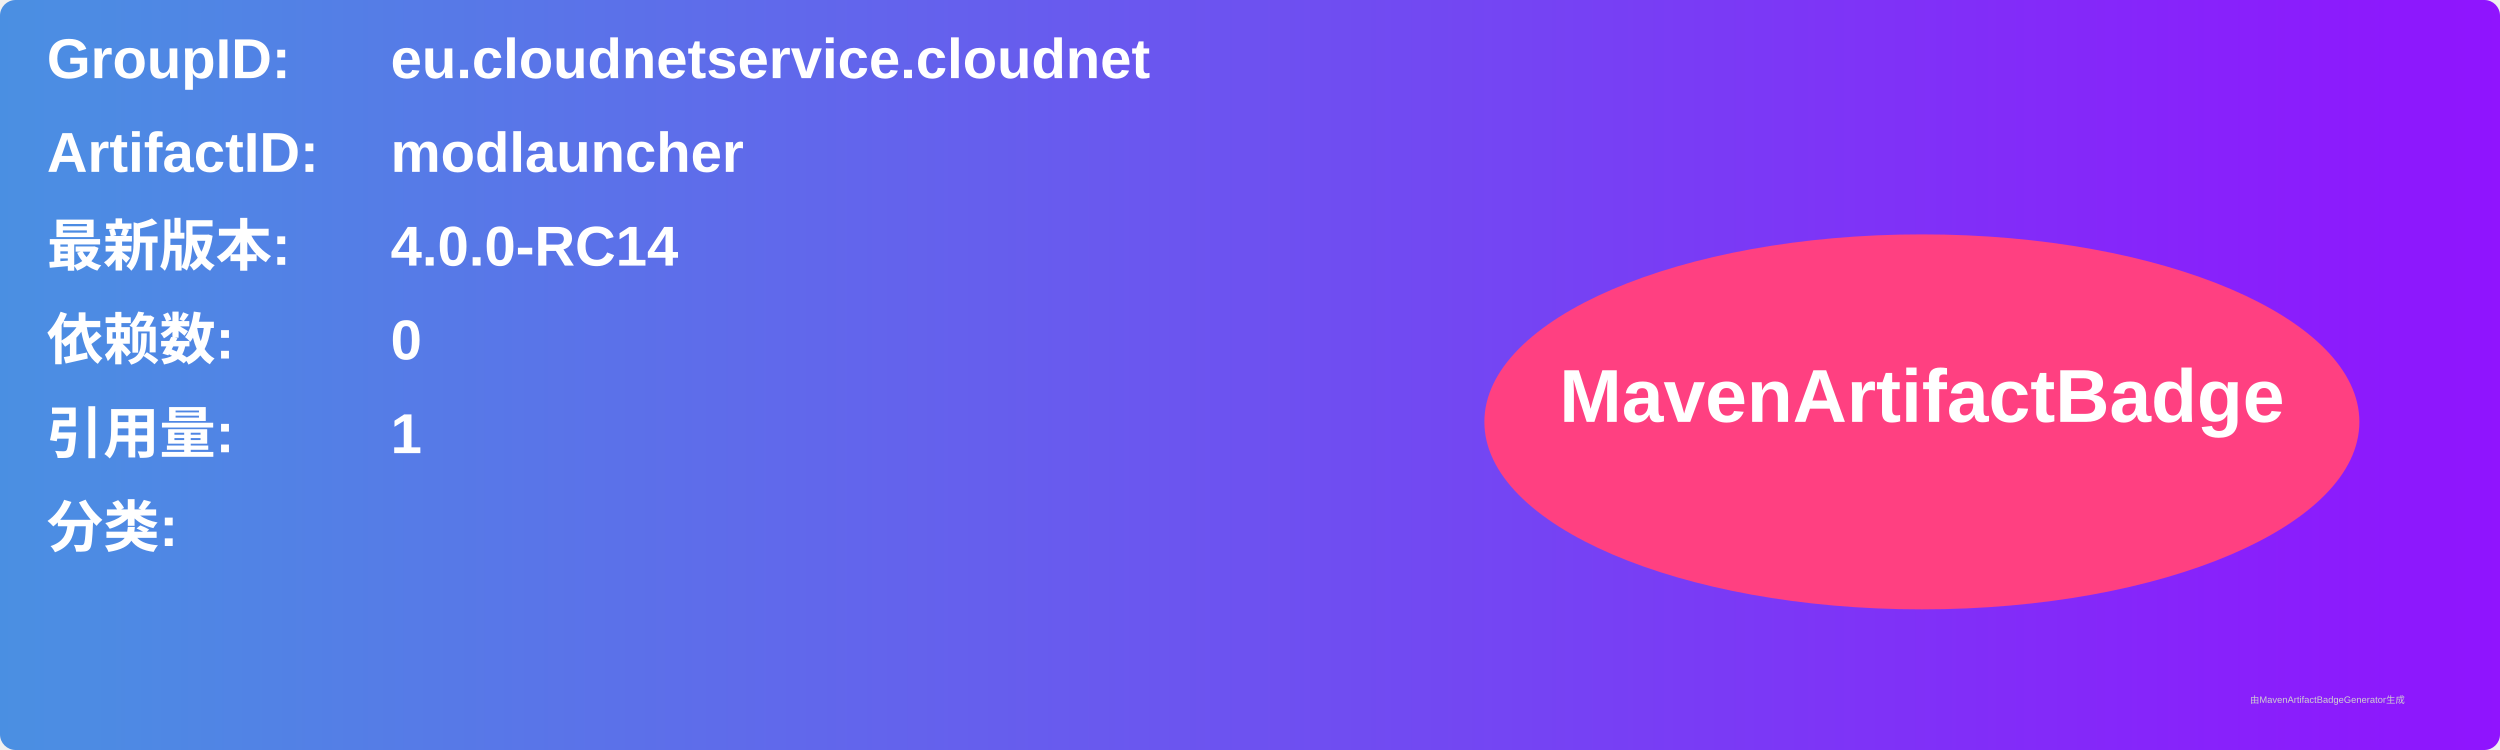
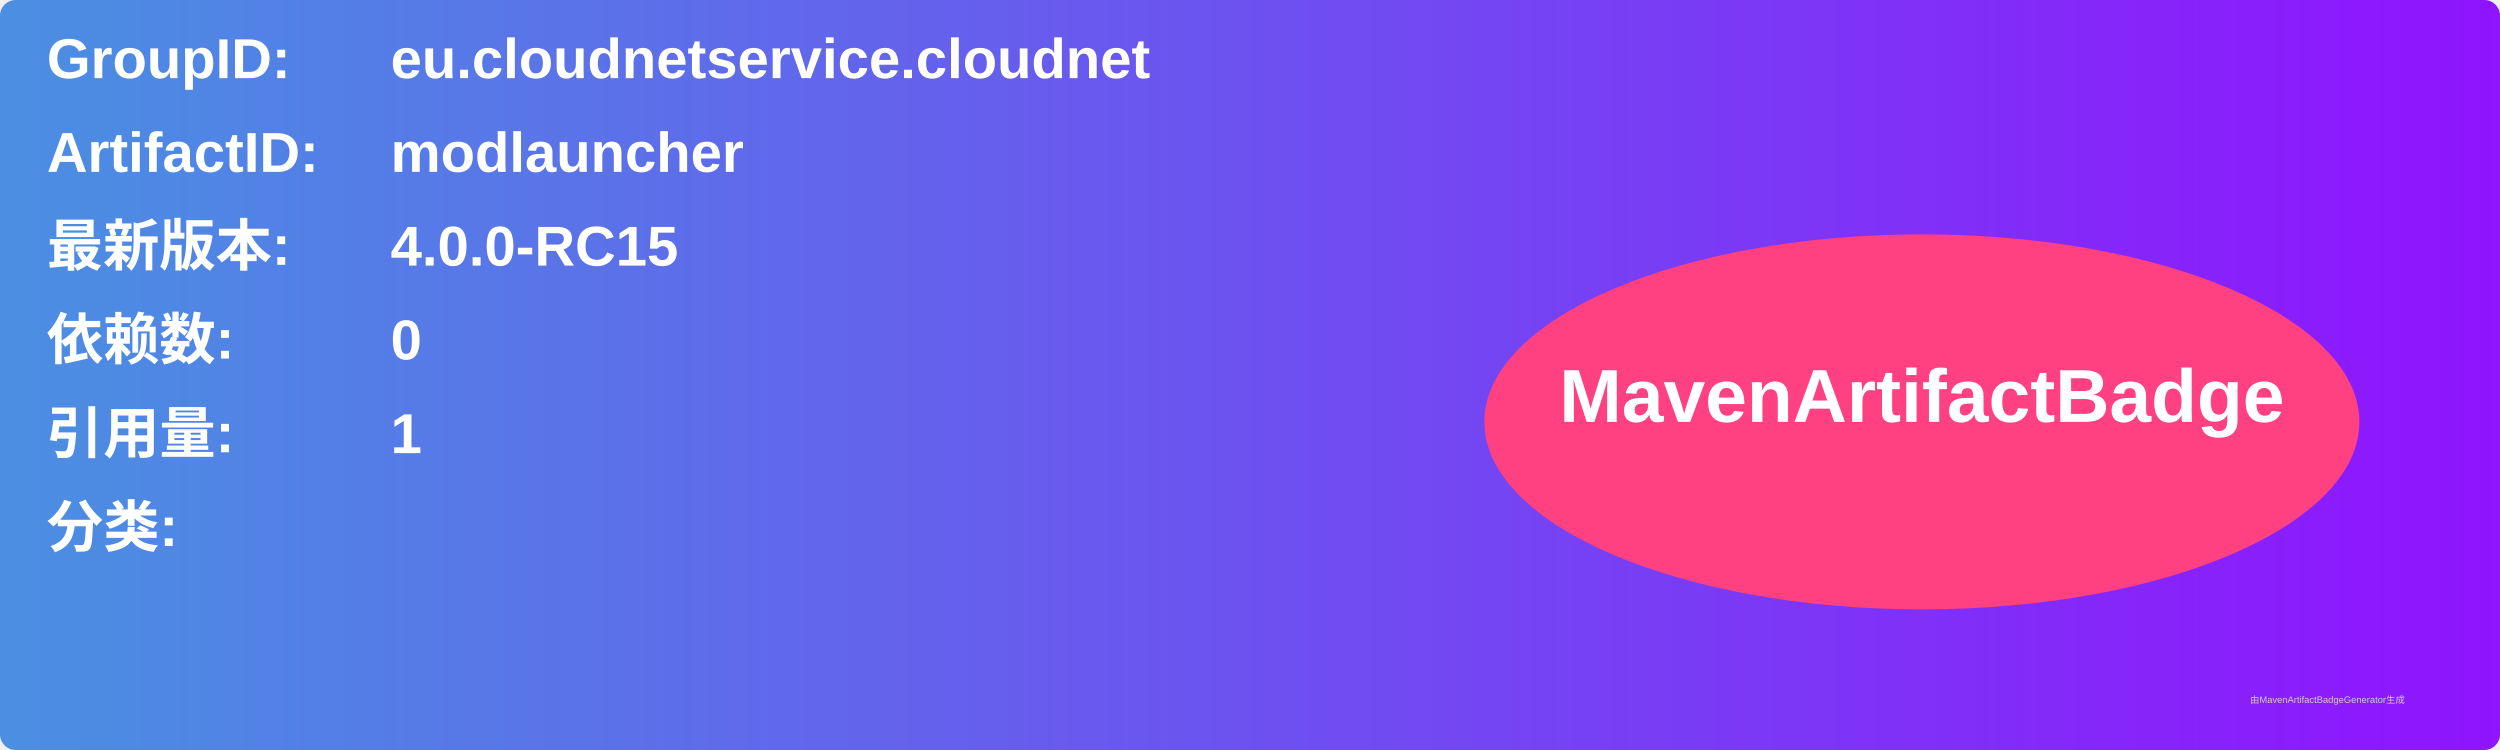
<svg xmlns="http://www.w3.org/2000/svg" width="800" height="240" viewBox="0 0 800 240">
  <linearGradient id="grad" x1="0%" y1="0%" x2="100%" y2="0%">
    <stop offset="0%" stop-color="#4a90e2" />
    <stop offset="100%" stop-color="#9013fe" />
  </linearGradient>
  <rect width="100%" height="100%" rx="5" ry="5" fill="url(#grad)" />
  <g transform="translate(15, 15)">
    <text x="0" y="10" font-family="Arial" font-size="18" fill="white" font-weight="bold" width="260">GroupID:</text>
    <text x="110" y="10" font-family="Arial" font-size="18" fill="white" font-weight="bold" width="460">eu.cloudnetservice.cloudnet</text>
    <text x="0" y="40" font-family="Arial" font-size="18" fill="white" font-weight="bold" width="260">ArtifactID:</text>
    <text x="110" y="40" font-family="Arial" font-size="18" fill="white" font-weight="bold" width="460">modlauncher</text>
    <text x="0" y="70" font-family="Arial" font-size="18" fill="white" font-weight="bold">最新版本:</text>
    <text x="110" y="70" font-family="Arial" font-size="18" fill="white" font-weight="bold">
-       <tspan font-weight="bold">4.0.0-RC14</tspan>
+       <tspan font-weight="bold">4.0.0-RC15</tspan>
    </text>
    <text x="0" y="100" font-family="Arial" font-size="18" fill="white" font-weight="bold">依赖数: </text>
    <text x="110" y="100" font-family="Arial" font-size="18" fill="white">
      <tspan font-weight="bold">0</tspan>
    </text>
    <text x="0" y="130" font-family="Arial" font-size="18" fill="white" font-weight="bold">引用量: </text>
    <text x="110" y="130" font-family="Arial" font-size="18" fill="white">
      <tspan font-weight="bold">1</tspan>
    </text>
    <text x="0" y="160" font-family="Arial" font-size="18" fill="white" font-weight="bold">分类:</text>
    <text x="10" y="190" font-family="Arial" font-size="10" fill="white">
      <tspan font-weight="bold" />
    </text>
    <ellipse cx="600" cy="120" rx="140" ry="60" fill="#ff4081" />
    <text x="600" y="120" text-anchor="middle" font-family="Arial" font-size="24" fill="white" font-weight="bold">MavenArtifactBadge</text>
  </g>
  <text x="720" y="225" font-family="Arial" font-size="3" fill="#d0d0d0">由MavenArtifactBadgeGenerator生成</text>
</svg>
